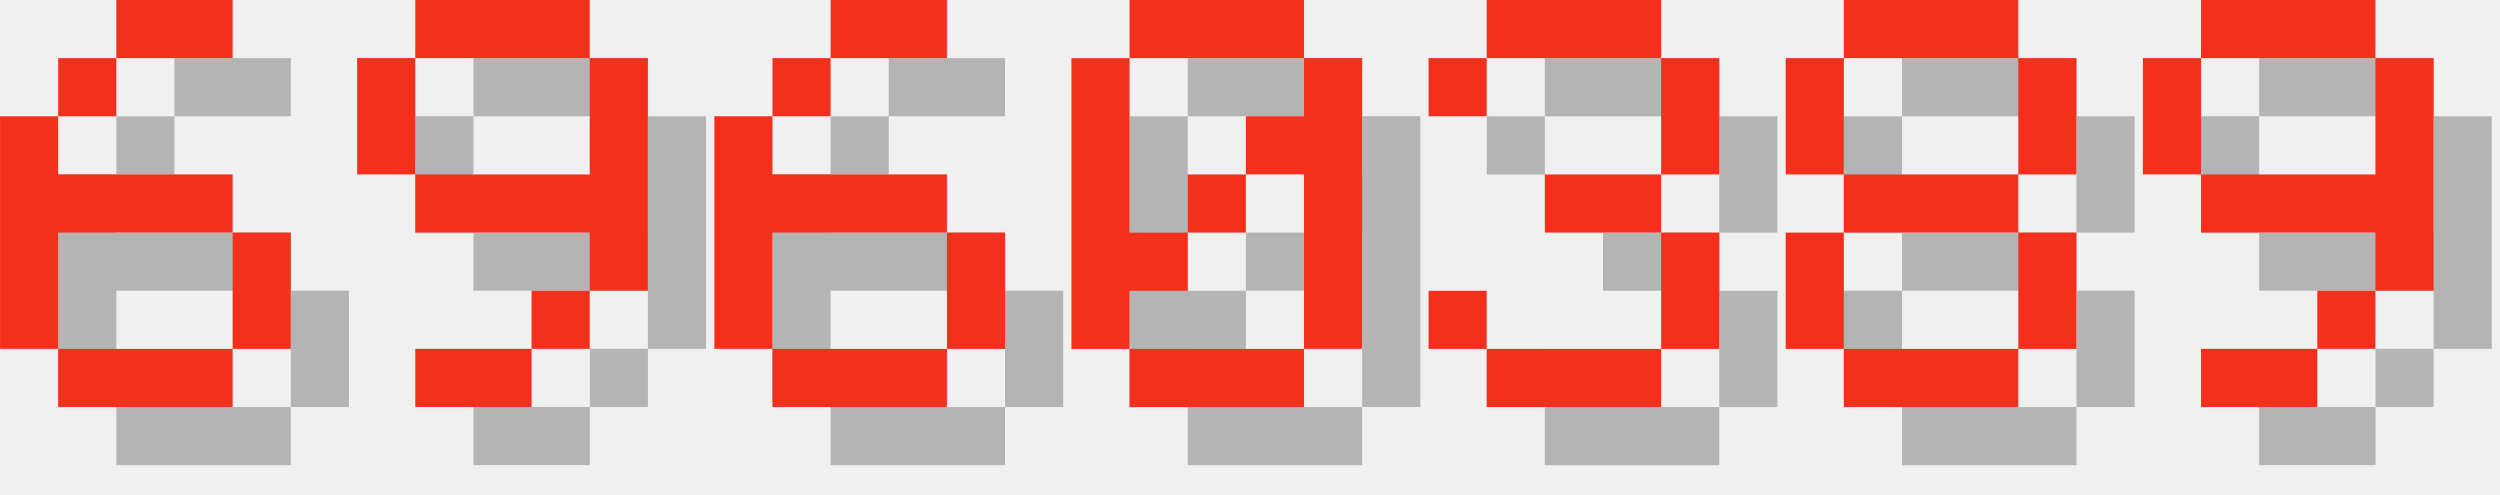
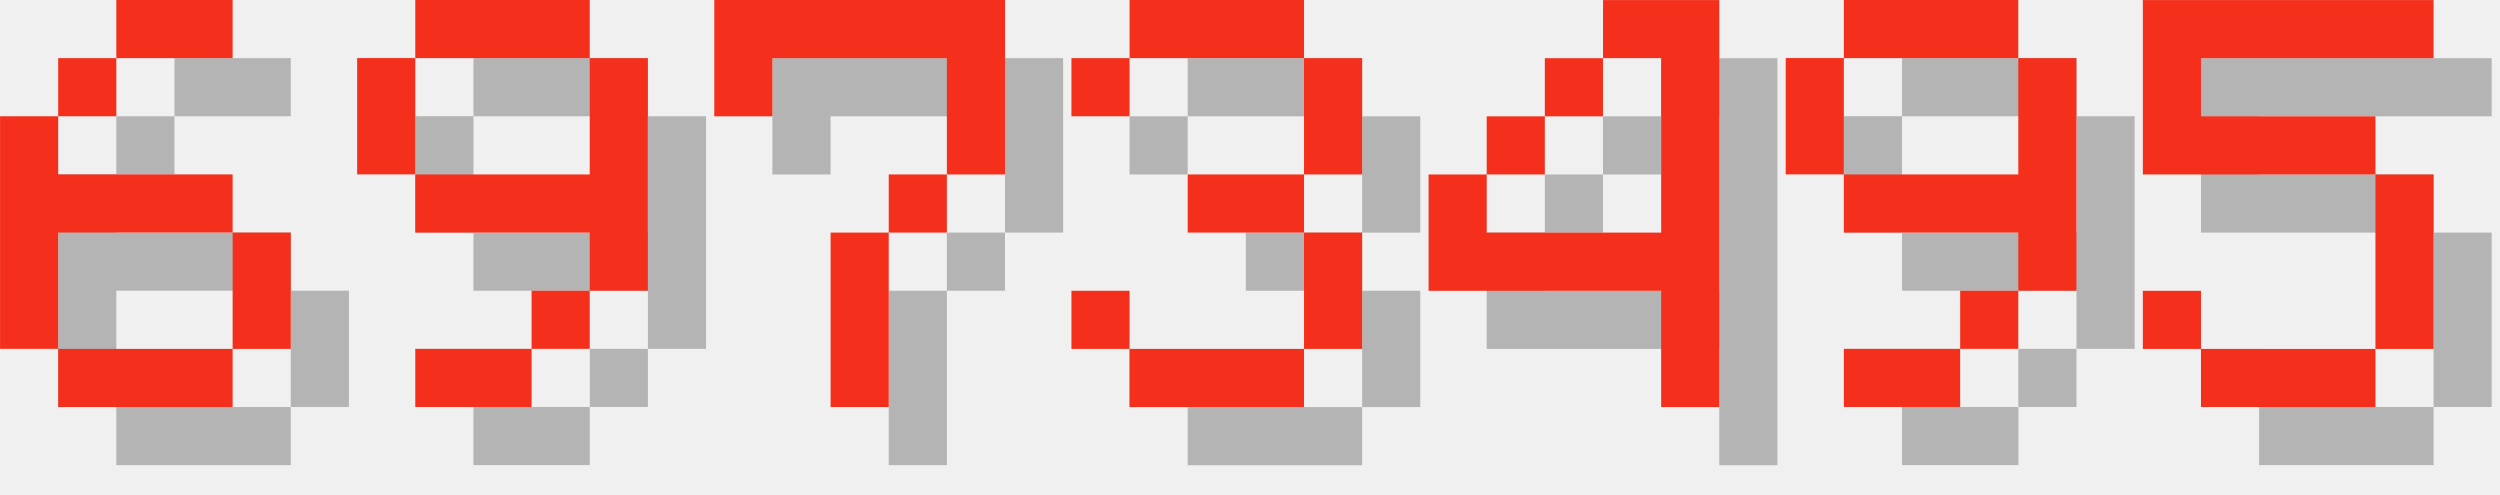
<svg xmlns="http://www.w3.org/2000/svg" version="1.1" width="182.0" height="36">
  <style>
        .text-foreground {
            fill: #F4301C;
        }
        .text-shadow {
            fill: #000000;
            fill-opacity: 0.25;
        }
    </style>
  <g class="digit" id="digit_6" transform="translate(0.0, 0), scale(4)">
    <path id="digit_6_shadow" class="text-shadow" d="m3.175 1.058v1.058h2.117v-1.058h-2.117zm0 1.058h-1.058v1.058h1.058v-1.058zm-1.058 1.058h-1.058v4.233h1.058v-2.117h3.175v-1.058h-3.175v-1.058zm3.175 2.117v2.117h1.058v-2.117h-1.058zm0 2.117h-3.175v1.058h3.175v-1.058z" fill-opacity=".5" style="paint-order:stroke fill markers" />
    <path id="digit_6_fg" class="text-foreground" d="m2.117 0v1.058h2.117v-1.058h-2.117zm0 1.058h-1.058v1.058h1.058v-1.058zm-1.058 1.058h-1.058v4.233h1.058v-2.117h3.175v-1.058h-3.175v-1.058zm3.175 2.117v2.117h1.058v-2.117h-1.058zm0 2.117h-3.175v1.058h3.175v-1.058z" fill="#fff" style="paint-order:stroke fill markers" />
  </g>
  <g class="digit" id="digit_9" transform="translate(26.0, 0), scale(4)">
    <path id="digit_9_shadow" class="text-shadow" d="m2.117 1.058v1.058h3.175v-1.058h-3.175zm3.175 1.058v2.117h-3.175v1.058h3.175v1.058h1.058v-4.233h-1.058zm0 4.233h-1.058v1.058h1.058v-1.058zm-1.058 1.058h-2.117v1.058h2.117v-1.058zm-2.117-3.175v-2.117h-1.058v2.117h1.058z" fill-opacity=".5" style="paint-order:stroke fill markers" />
    <path id="digit_9_fg" class="text-foreground" d="m1.058 0v1.058h3.175v-1.058h-3.175zm3.175 1.058v2.117h-3.175v1.058h3.175v1.058h1.058v-4.233h-1.058zm0 4.233h-1.058v1.058h1.058v-1.058zm-1.058 1.058h-2.117v1.058h2.117v-1.058zm-2.117-3.175v-2.117h-1.058v2.117h1.058z" fill="#fff" style="paint-order:stroke fill markers" />
  </g>
-   <g class="digit" id="digit_6" transform="translate(52.0, 0), scale(4)">
-     <path id="digit_6_shadow" class="text-shadow" d="m3.175 1.058v1.058h2.117v-1.058h-2.117zm0 1.058h-1.058v1.058h1.058v-1.058zm-1.058 1.058h-1.058v4.233h1.058v-2.117h3.175v-1.058h-3.175v-1.058zm3.175 2.117v2.117h1.058v-2.117h-1.058zm0 2.117h-3.175v1.058h3.175v-1.058z" fill-opacity=".5" style="paint-order:stroke fill markers" />
-     <path id="digit_6_fg" class="text-foreground" d="m2.117 0v1.058h2.117v-1.058h-2.117zm0 1.058h-1.058v1.058h1.058v-1.058zm-1.058 1.058h-1.058v4.233h1.058v-2.117h3.175v-1.058h-3.175v-1.058zm3.175 2.117v2.117h1.058v-2.117h-1.058zm0 2.117h-3.175v1.058h3.175v-1.058z" fill="#fff" style="paint-order:stroke fill markers" />
+   <g class="digit" id="digit_7" transform="translate(52.0, 0), scale(4)">
+     <path id="digit_7_shadow" class="text-shadow" d="m1.058 1.058 2e-6 2.117h1.058v-1.058h3.175v1.058l2e-7 1.058h-1.058v1.058h-1.058l4e-7 3.175 1.058 1e-7v-3.175h1.058v-1.058h1.058l5e-7 -1.058v-2.117z" fill-opacity=".5" style="paint-order:stroke fill markers" />
+     <path id="digit_7_fg" class="text-foreground" d="m0 0 2e-6 2.117h1.058v-1.058h3.175v1.058l2e-7 1.058h-1.058v1.058h-1.058l4e-7 3.175 1.058 1e-7v-3.175h1.058v-1.058h1.058l5e-7 -1.058v-2.117z" fill="#fff" style="paint-order:stroke fill markers" />
  </g>
-   <g class="digit" id="digit_0" transform="translate(78.0, 0), scale(4)">
-     <path id="digit_0_shadow" class="text-shadow" d="m2.117 1.058v1.058h3.175v-1.058h-3.175zm3.175 1.058v1.058h-1.058v1.058h1.058v3.175h1.058v-5.292h-1.058zm0 5.292h-3.175v1.058h3.175v-1.058zm-3.175 0v-1.058h1.058v-1.058h-1.058v-3.175h-1.058v5.292h1.058zm1.058-2.117h1.058v-1.058h-1.058v1.058z" fill-opacity=".5" style="paint-order:stroke fill markers" />
-     <path id="digit_0_fg" class="text-foreground" d="m1.058 0v1.058h3.175v-1.058h-3.175zm3.175 1.058v1.058h-1.058v1.058h1.058v3.175h1.058v-5.292h-1.058zm0 5.292h-3.175v1.058h3.175v-1.058zm-3.175 0v-1.058h1.058v-1.058h-1.058v-3.175h-1.058v5.292h1.058zm1.058-2.117h1.058v-1.058h-1.058v1.058z" fill="#fff" style="paint-order:stroke fill markers" />
-   </g>
-   <g class="digit" id="digit_3" transform="translate(104.0, 0), scale(4)">
+   <g class="digit" id="digit_3" transform="translate(78.0, 0), scale(4)">
    <path id="digit_3_shadow" class="text-shadow" d="m1.058 2.117v1.058h1.058v-1.058h3.175v2.117h-2.117v1.058h2.117v2.117h-3.175v-1.058h-1.058v1.058h1.058v1.058h3.175v-1.058h1.058v-2.117h-1.058v-1.058h1.058v-2.117h-1.058v-1.058h-3.175v1.058h-1.058z" fill-opacity=".5" style="paint-order:stroke fill markers" />
    <path id="digit_3_fg" class="text-foreground" d="m0 1.058v1.058h1.058v-1.058h3.175v2.117h-2.117v1.058h2.117v2.117h-3.175v-1.058h-1.058v1.058h1.058v1.058h3.175v-1.058h1.058v-2.117h-1.058v-1.058h1.058v-2.117h-1.058v-1.058h-3.175v1.058h-1.058z" fill="#fff" style="paint-order:stroke fill markers" />
  </g>
-   <g class="digit" id="digit_8" transform="translate(130.0, 0), scale(4)">
-     <path id="digit_8_shadow" class="text-shadow" d="m2.117 1.058v1.058h3.175v-1.058h-3.175zm3.175 1.058v2.117h1.058v-2.117h-1.058zm0 2.117h-3.175v1.058h3.175v-1.058zm0 1.058v2.117h1.058v-2.117h-1.058zm0 2.117h-3.175v1.058h3.175v-1.058zm-3.175 0v-2.117h-1.058v2.117h1.058zm0-3.175v-2.117h-1.058v2.117h1.058z" fill-opacity=".5" style="paint-order:stroke fill markers" />
-     <path id="digit_8_fg" class="text-foreground" d="m1.058 0v1.058h3.175v-1.058h-3.175zm3.175 1.058v2.117h1.058v-2.117h-1.058zm0 2.117h-3.175v1.058h3.175v-1.058zm0 1.058v2.117h1.058v-2.117h-1.058zm0 2.117h-3.175v1.058h3.175v-1.058zm-3.175 0v-2.117h-1.058v2.117h1.058zm0-3.175v-2.117h-1.058v2.117h1.058z" fill="#fff" style="paint-order:stroke fill markers" />
+   <g class="digit" id="digit_4" transform="translate(104.0, 0), scale(4)">
+     <path id="digit_4_shadow" class="text-shadow" d="m4.233 1.058v1.058h1.058v3.175h-3.175v-1.058h-1.058v2.117h4.233v2.117h1.058v-7.408h-2.117zm-2.117 3.175h1.058v-1.058h-1.058v1.058zm1.058-1.058h1.058v-1.058h-1.058v1.058z" fill-opacity=".5" style="paint-order:stroke fill markers" />
+     <path id="digit_4_fg" class="text-foreground" d="m3.175 0v1.058h1.058v3.175h-3.175v-1.058h-1.058v2.117h4.233v2.117h1.058v-7.408h-2.117zm-2.117 3.175h1.058v-1.058h-1.058v1.058zm1.058-1.058h1.058v-1.058h-1.058v1.058z" fill="#fff" style="paint-order:stroke fill markers" />
  </g>
-   <g class="digit" id="digit_9" transform="translate(156.0, 0), scale(4)">
+   <g class="digit" id="digit_9" transform="translate(130.0, 0), scale(4)">
    <path id="digit_9_shadow" class="text-shadow" d="m2.117 1.058v1.058h3.175v-1.058h-3.175zm3.175 1.058v2.117h-3.175v1.058h3.175v1.058h1.058v-4.233h-1.058zm0 4.233h-1.058v1.058h1.058v-1.058zm-1.058 1.058h-2.117v1.058h2.117v-1.058zm-2.117-3.175v-2.117h-1.058v2.117h1.058z" fill-opacity=".5" style="paint-order:stroke fill markers" />
    <path id="digit_9_fg" class="text-foreground" d="m1.058 0v1.058h3.175v-1.058h-3.175zm3.175 1.058v2.117h-3.175v1.058h3.175v1.058h1.058v-4.233h-1.058zm0 4.233h-1.058v1.058h1.058v-1.058zm-1.058 1.058h-2.117v1.058h2.117v-1.058zm-2.117-3.175v-2.117h-1.058v2.117h1.058z" fill="#fff" style="paint-order:stroke fill markers" />
  </g>
+   <g class="digit" id="digit_5" transform="translate(156.0, 0), scale(4)">
+     <path id="digit_5_shadow" class="text-shadow" d="m1.058 1.058v3.175h4.233v3.175h-3.175v-1.058h-1.058v1.058h1.058v1.058h3.175v-1.058h1.058v-3.175h-1.058v-1.058h-3.175v-1.058h4.233v-1.058h-5.292z" fill-opacity=".5" style="paint-order:stroke fill markers" />
+     <path id="digit_5_fg" class="text-foreground" d="m0 0v3.175h4.233v3.175h-3.175v-1.058h-1.058v1.058h1.058v1.058h3.175v-1.058h1.058v-3.175h-1.058v-1.058h-3.175v-1.058h4.233v-1.058h-5.292z" fill="#fff" style="paint-order:stroke fill markers" />
+   </g>
</svg>
